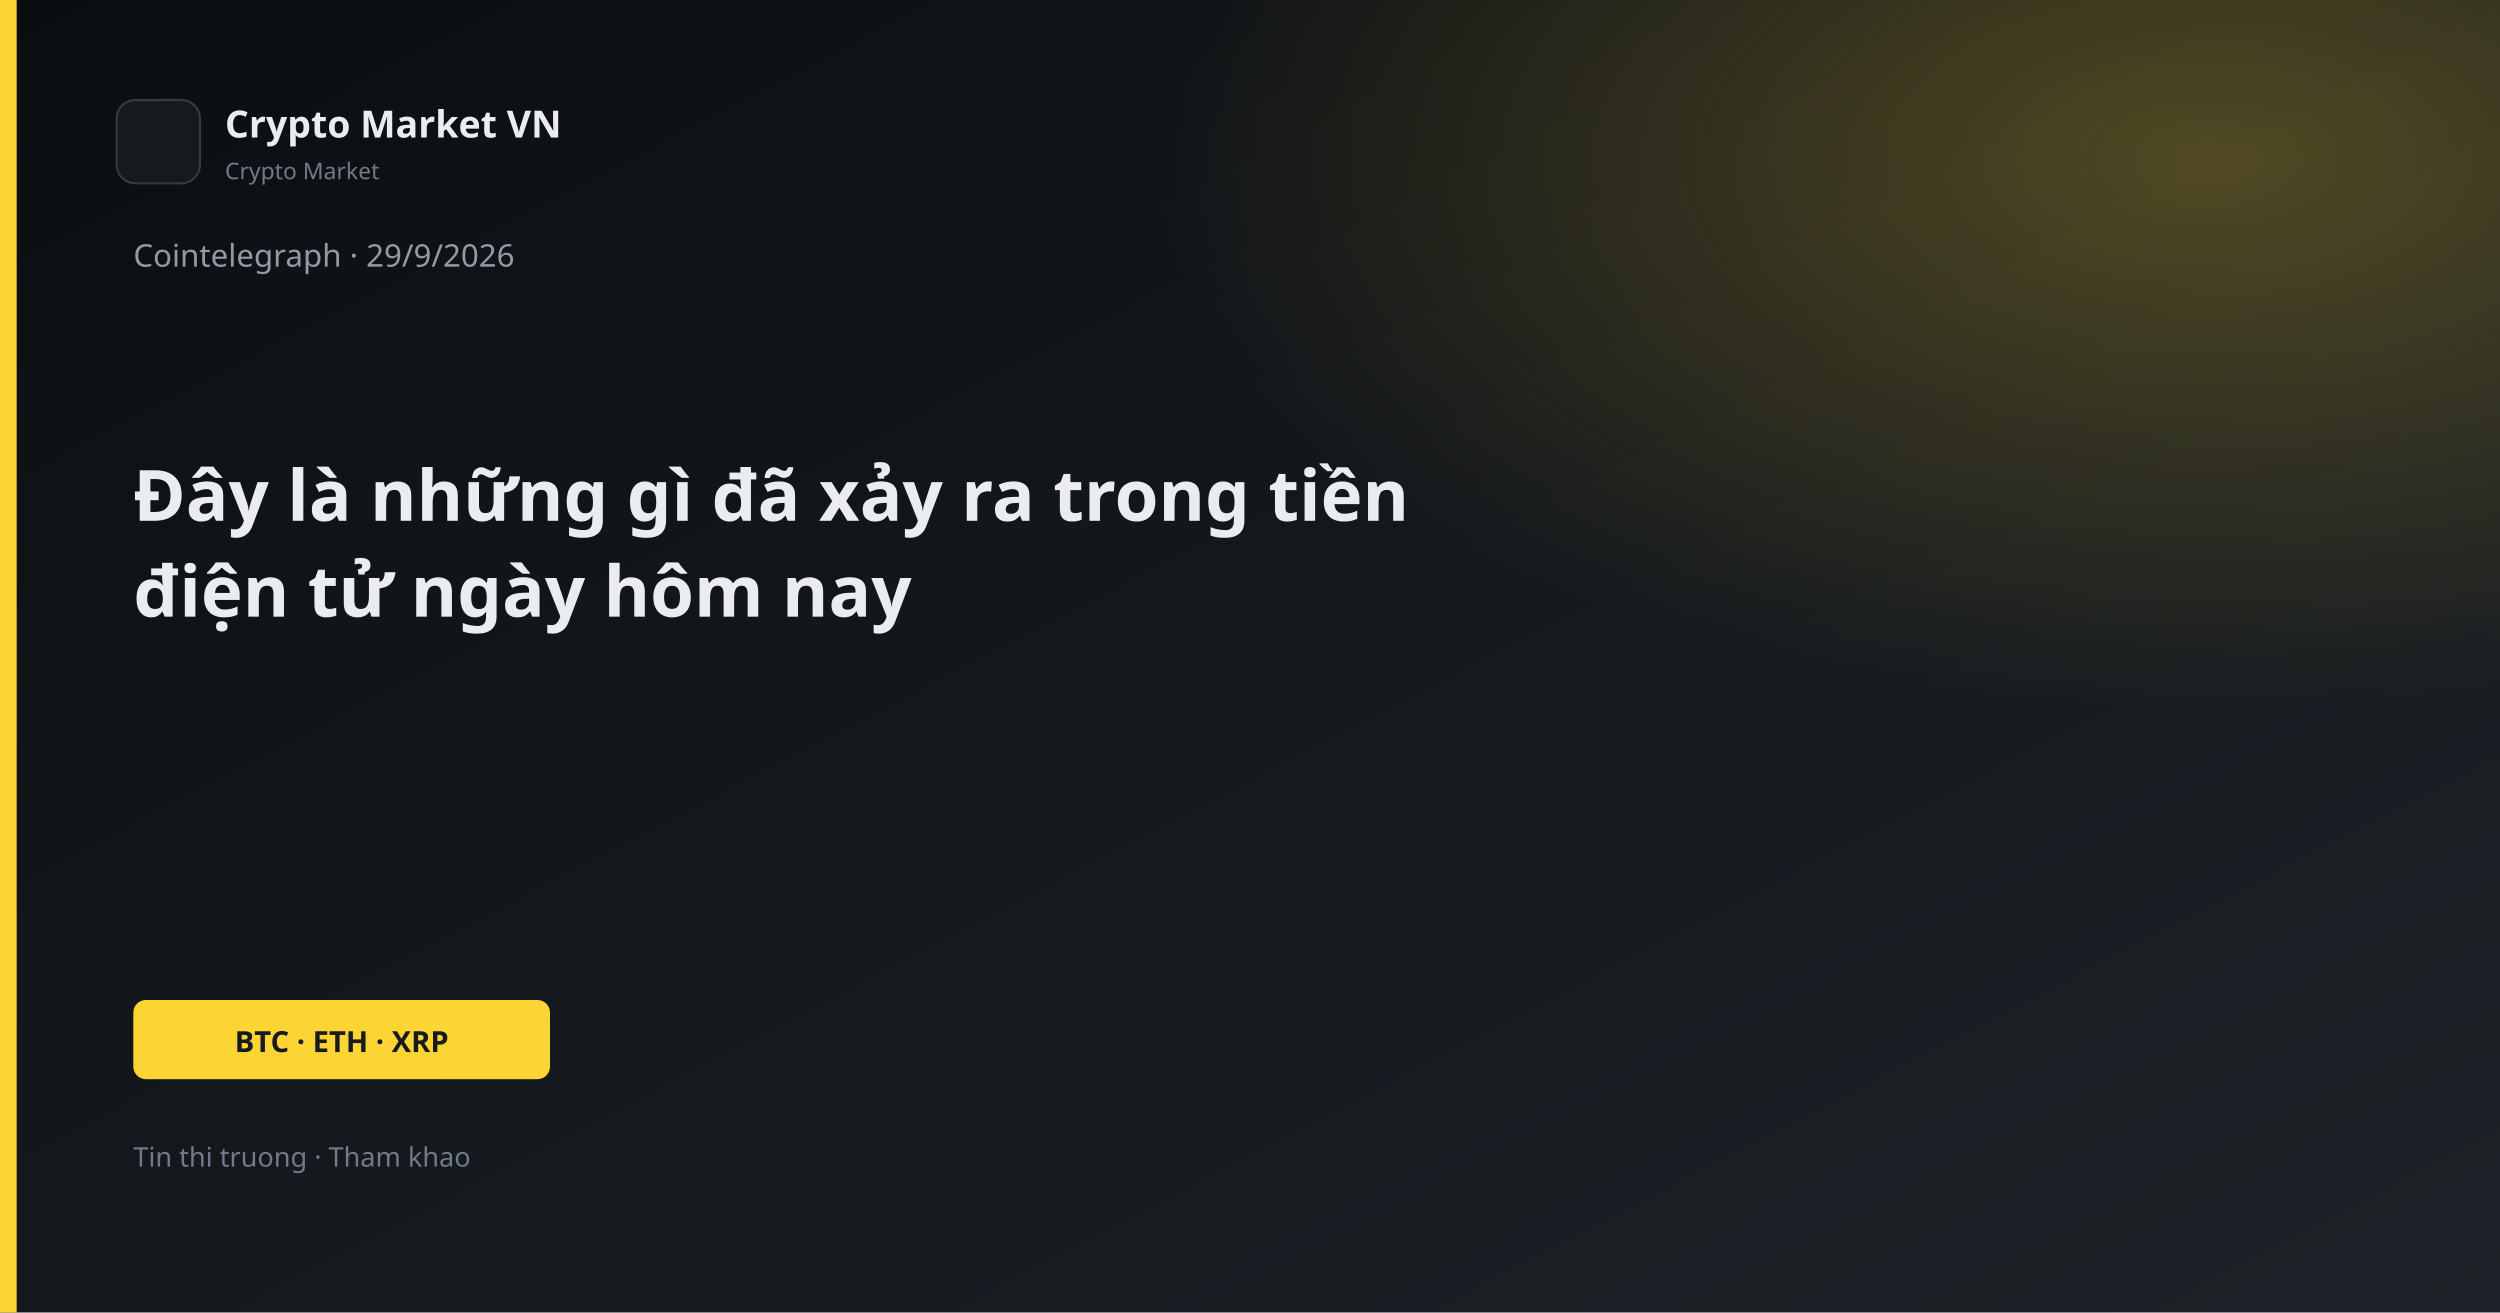
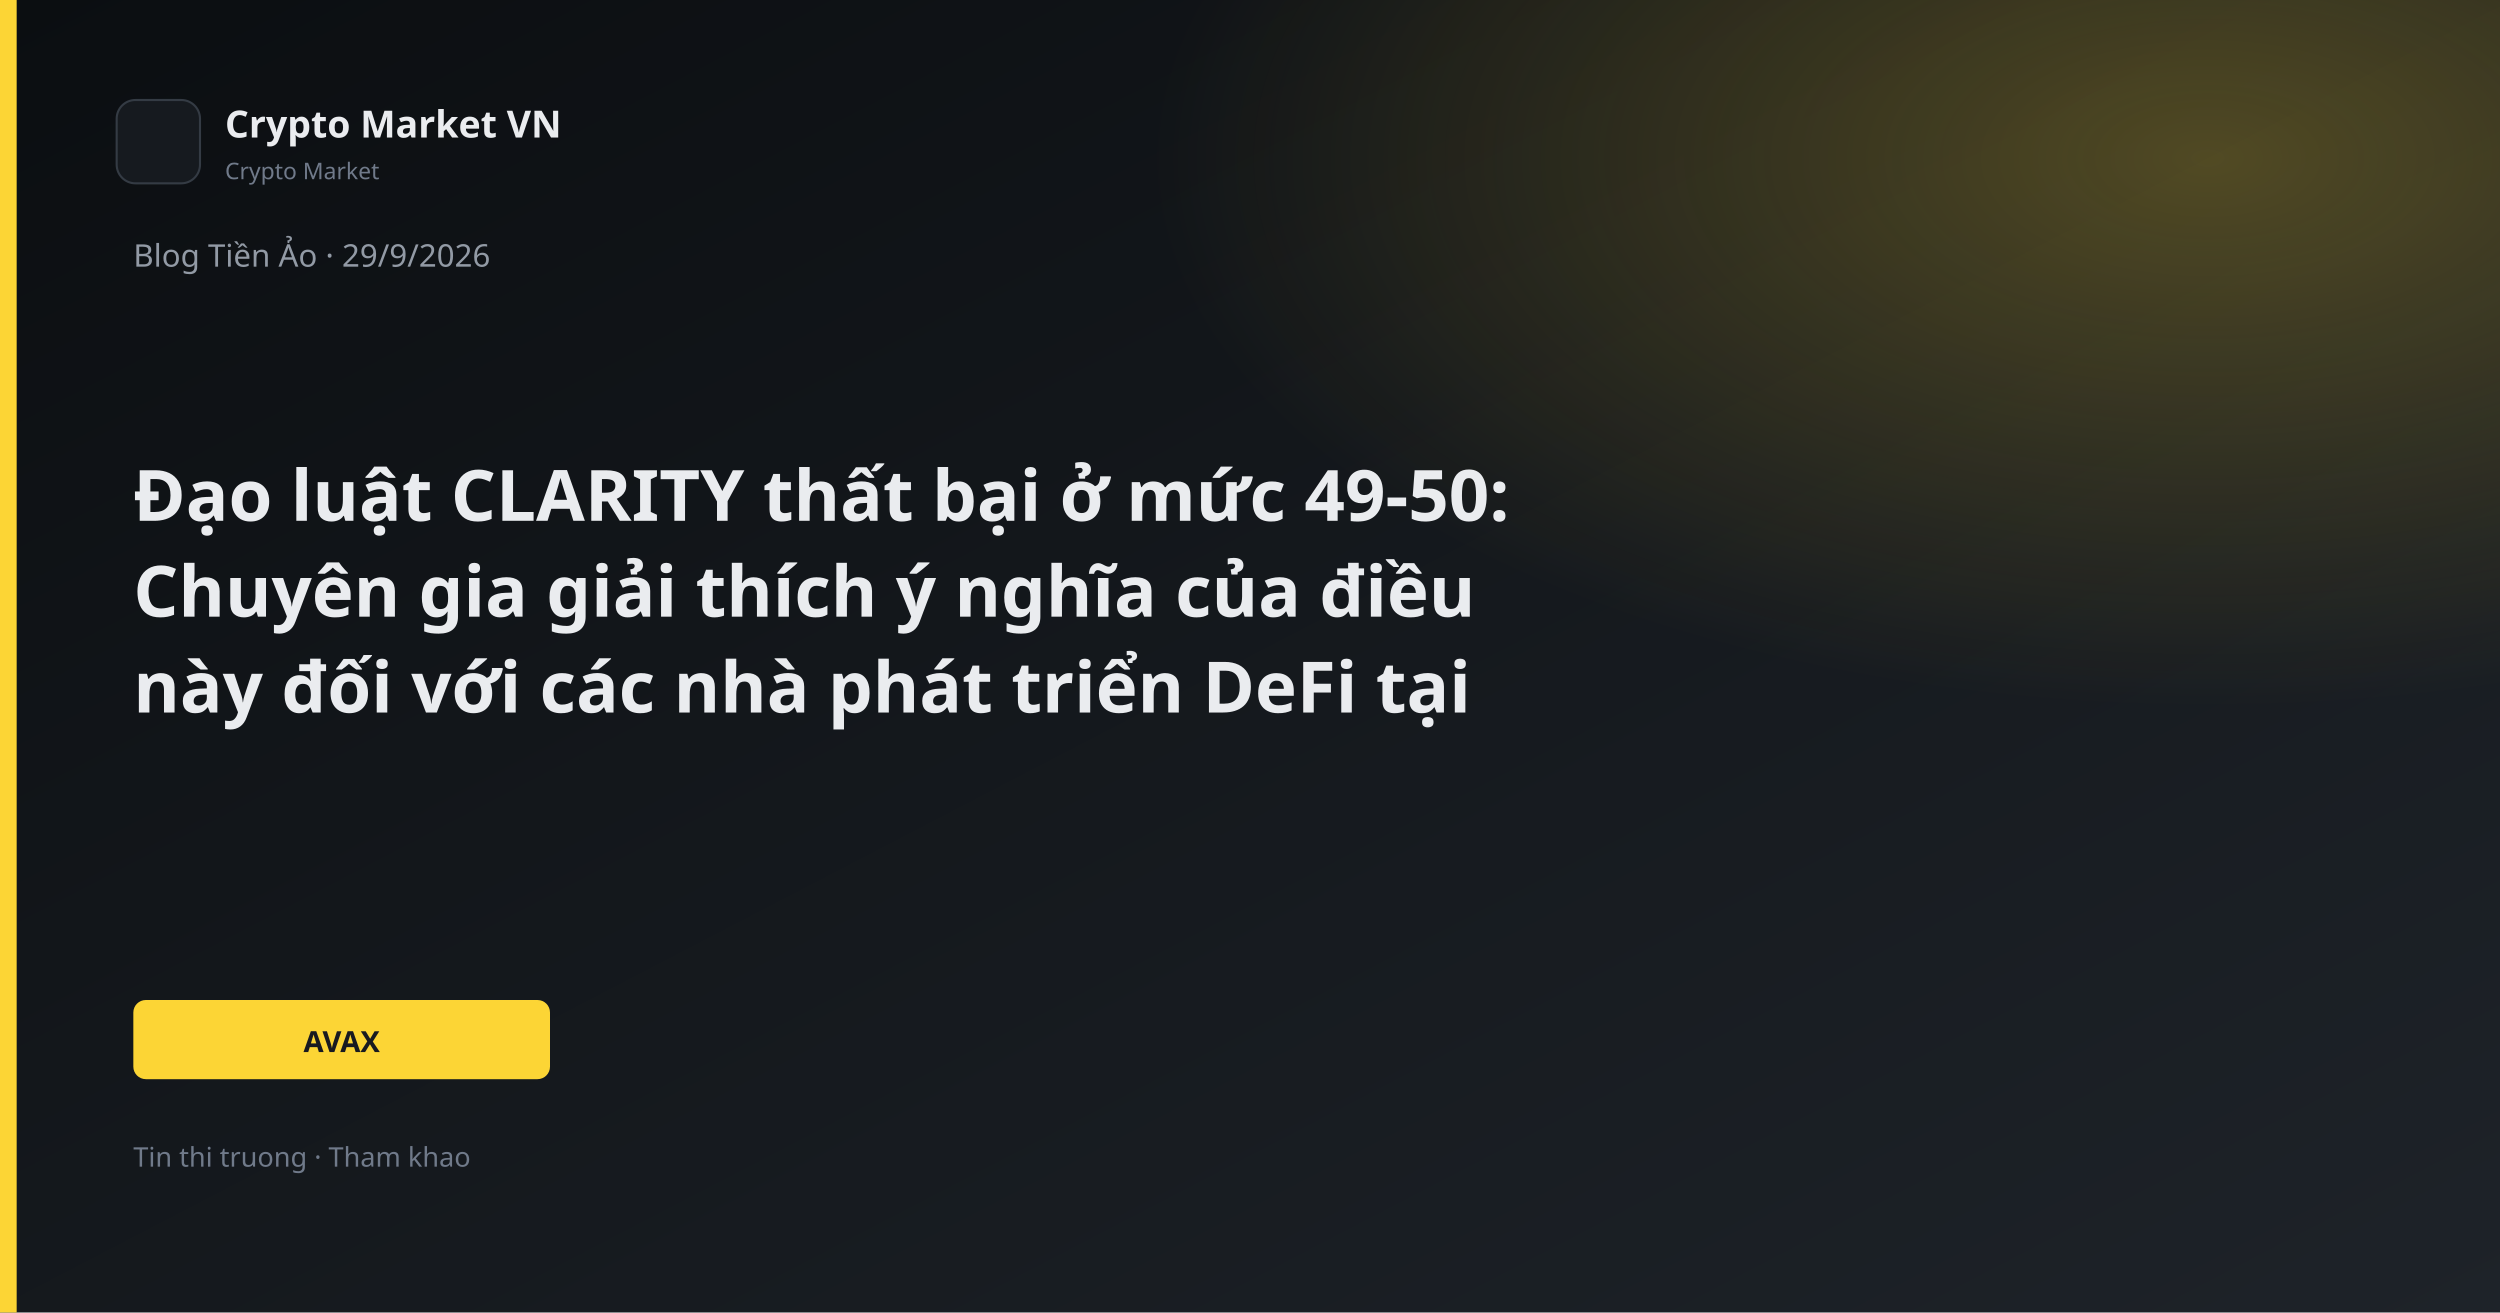
<svg xmlns="http://www.w3.org/2000/svg" width="1200" height="630" viewBox="0 0 1200 630">
  <defs>
    <linearGradient id="bg" x1="0" y1="0" x2="1" y2="1">
      <stop offset="0%" stop-color="#0B0E11" />
      <stop offset="100%" stop-color="#1E2329" />
    </linearGradient>
    <linearGradient id="gold" x1="0" y1="0" x2="1" y2="1">
      <stop stop-color="#FCD535" />
      <stop offset="1" stop-color="#F0B90B" />
    </linearGradient>
    <radialGradient id="glow" cx="88%" cy="12%" r="42%">
      <stop offset="0%" stop-color="#FCD535" stop-opacity="0.26" />
      <stop offset="100%" stop-color="#FCD535" stop-opacity="0" />
    </radialGradient>
  </defs>
  <rect width="1200" height="630" fill="url(#bg)" />
  <rect width="1200" height="630" fill="url(#glow)" />
  <rect x="0" y="0" width="8" height="630" fill="#FCD535" />
  <rect x="56" y="48" width="40" height="40" rx="9" fill="#161A1F" stroke="#343B44" />
  <text x="108" y="66" fill="#EAECEF" font-family="Segoe UI, system-ui, sans-serif" font-size="18" font-weight="600">Crypto Market VN</text>
  <text x="108" y="86" fill="#707A8A" font-family="Segoe UI, system-ui, sans-serif" font-size="11">Crypto Market</text>
-   <text x="64" y="128" fill="#929AA5" font-family="Segoe UI, system-ui, sans-serif" font-size="15">Cointelegraph · 29/9/2026</text>
-   <text x="64" y="250" fill="#EAECEF" font-family="Segoe UI, system-ui, sans-serif" font-size="34" font-weight="700">Đây là những gì đã xảy ra trong tiền</text>
-   <text x="64" y="296" fill="#EAECEF" font-family="Segoe UI, system-ui, sans-serif" font-size="34" font-weight="700">điện tử ngày hôm nay</text>
+   <text x="64" y="128" fill="#929AA5" font-family="Segoe UI, system-ui, sans-serif" font-size="15">Blog Tiền Ảo · 29/9/2026</text>
+   <text x="64" y="250" fill="#EAECEF" font-family="Segoe UI, system-ui, sans-serif" font-size="34" font-weight="700">Đạo luật CLARITY thất bại ở mức 49-50:</text>
+   <text x="64" y="296" fill="#EAECEF" font-family="Segoe UI, system-ui, sans-serif" font-size="34" font-weight="700">Chuyên gia giải thích ý nghĩa của điều</text>
+   <text x="64" y="342" fill="#EAECEF" font-family="Segoe UI, system-ui, sans-serif" font-size="34" font-weight="700">này đối với các nhà phát triển DeFi tại</text>
  <rect x="64" y="480" width="200" height="38" rx="6" fill="#FCD535" />
-   <text x="164" y="505" text-anchor="middle" fill="#181A20" font-family="Segoe UI, system-ui, sans-serif" font-size="14" font-weight="700">BTC · ETH · XRP</text>
+   <text x="164" y="505" text-anchor="middle" fill="#181A20" font-family="Segoe UI, system-ui, sans-serif" font-size="14" font-weight="700">AVAX</text>
  <text x="64" y="560" fill="#707A8A" font-family="Segoe UI, system-ui, sans-serif" font-size="13">Tin thi truong · Tham khao</text>
</svg>
